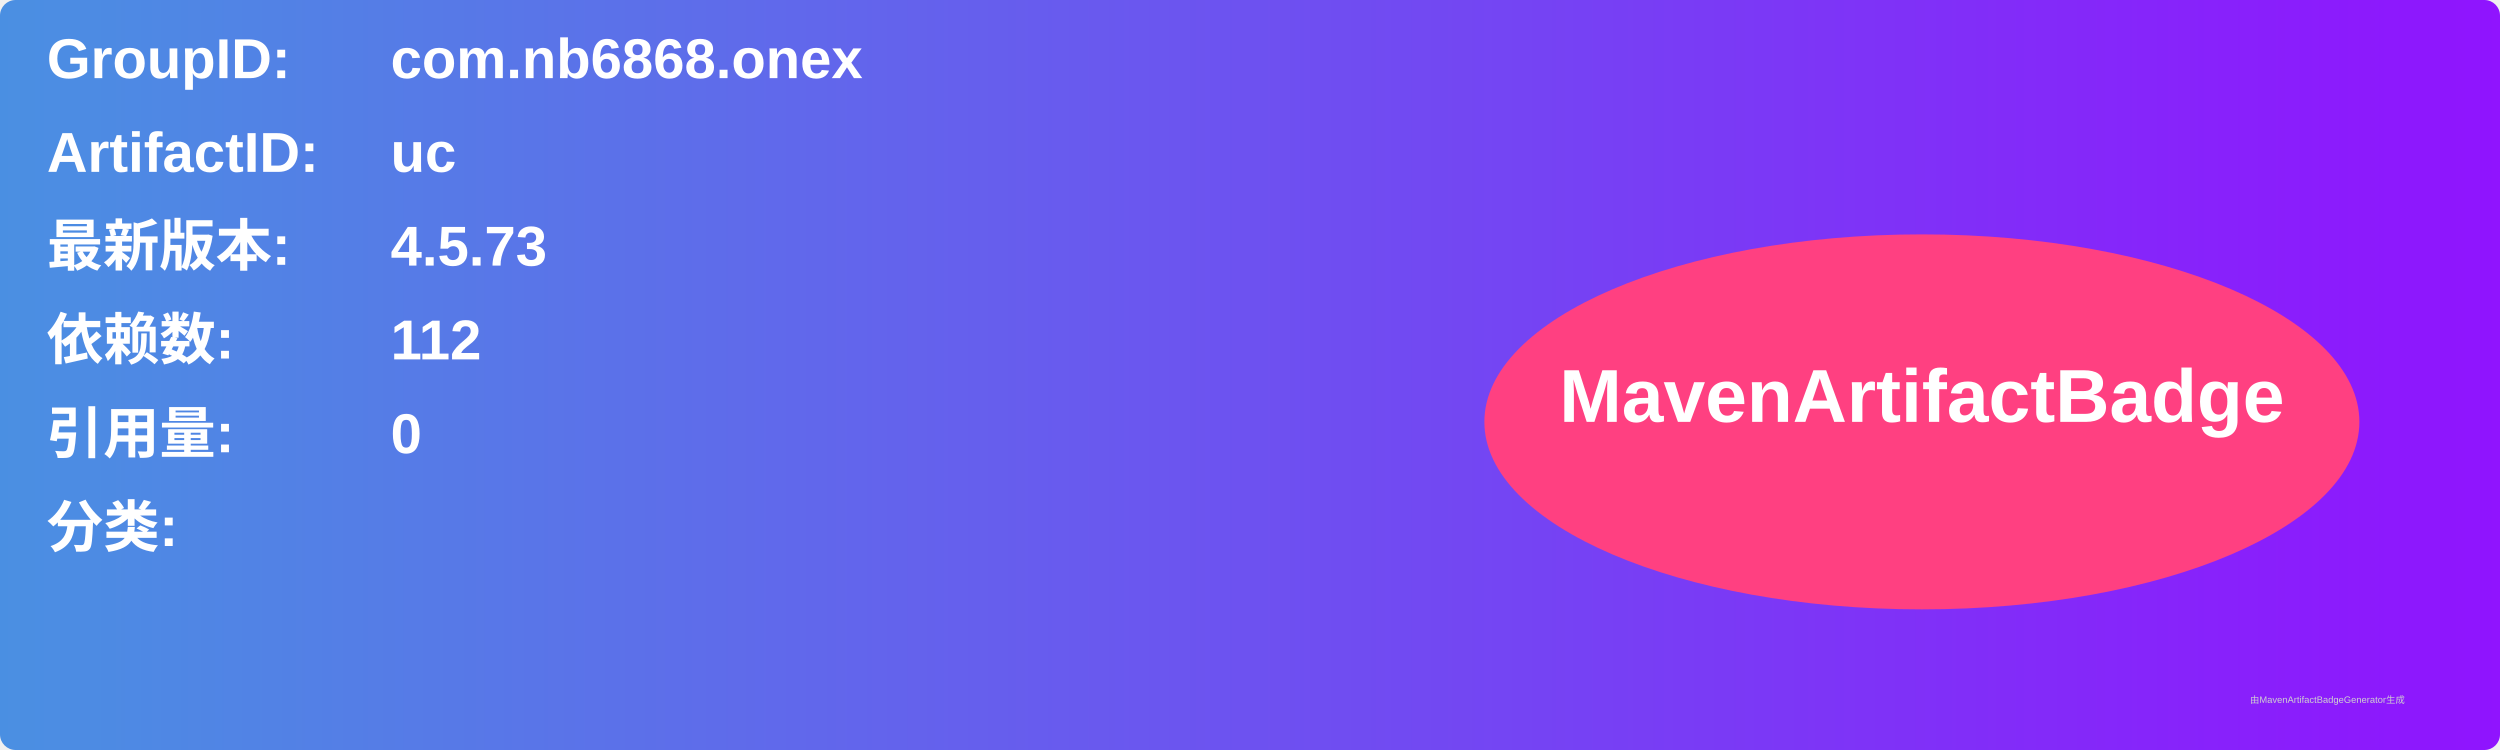
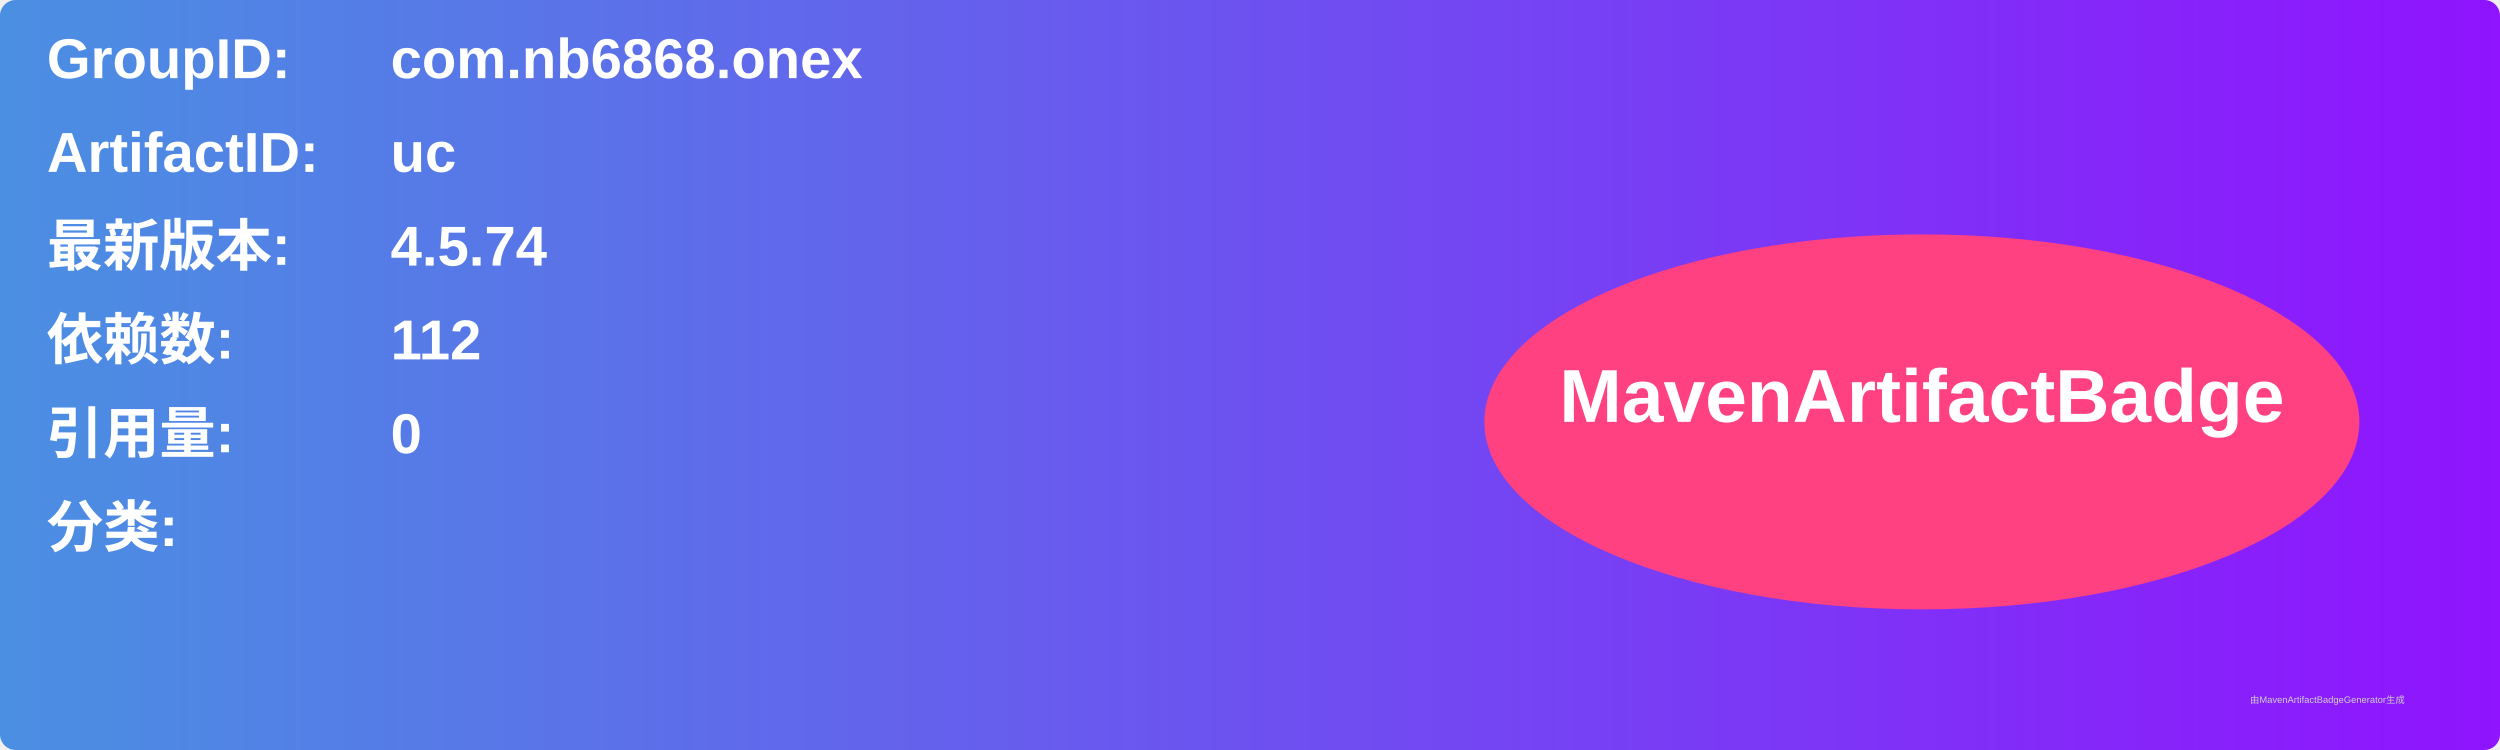
<svg xmlns="http://www.w3.org/2000/svg" width="800" height="240" viewBox="0 0 800 240">
  <linearGradient id="grad" x1="0%" y1="0%" x2="100%" y2="0%">
    <stop offset="0%" stop-color="#4a90e2" />
    <stop offset="100%" stop-color="#9013fe" />
  </linearGradient>
  <rect width="100%" height="100%" rx="5" ry="5" fill="url(#grad)" />
  <g transform="translate(15, 15)">
    <text x="0" y="10" font-family="Arial" font-size="18" fill="white" font-weight="bold" width="260">GroupID:</text>
    <text x="110" y="10" font-family="Arial" font-size="18" fill="white" font-weight="bold" width="460">com.nb6868.onex</text>
    <text x="0" y="40" font-family="Arial" font-size="18" fill="white" font-weight="bold" width="260">ArtifactID:</text>
    <text x="110" y="40" font-family="Arial" font-size="18" fill="white" font-weight="bold" width="460">uc</text>
    <text x="0" y="70" font-family="Arial" font-size="18" fill="white" font-weight="bold">最新版本:</text>
    <text x="110" y="70" font-family="Arial" font-size="18" fill="white" font-weight="bold">
-       <tspan font-weight="bold">4.5.73</tspan>
+       <tspan font-weight="bold">4.5.74</tspan>
    </text>
    <text x="0" y="100" font-family="Arial" font-size="18" fill="white" font-weight="bold">依赖数: </text>
    <text x="110" y="100" font-family="Arial" font-size="18" fill="white">
      <tspan font-weight="bold">112</tspan>
    </text>
    <text x="0" y="130" font-family="Arial" font-size="18" fill="white" font-weight="bold">引用量: </text>
    <text x="110" y="130" font-family="Arial" font-size="18" fill="white">
      <tspan font-weight="bold">0</tspan>
    </text>
    <text x="0" y="160" font-family="Arial" font-size="18" fill="white" font-weight="bold">分类:</text>
    <text x="10" y="190" font-family="Arial" font-size="10" fill="white">
      <tspan font-weight="bold" />
    </text>
    <ellipse cx="600" cy="120" rx="140" ry="60" fill="#ff4081" />
    <text x="600" y="120" text-anchor="middle" font-family="Arial" font-size="24" fill="white" font-weight="bold">MavenArtifactBadge</text>
  </g>
  <text x="720" y="225" font-family="Arial" font-size="3" fill="#d0d0d0">由MavenArtifactBadgeGenerator生成</text>
</svg>
